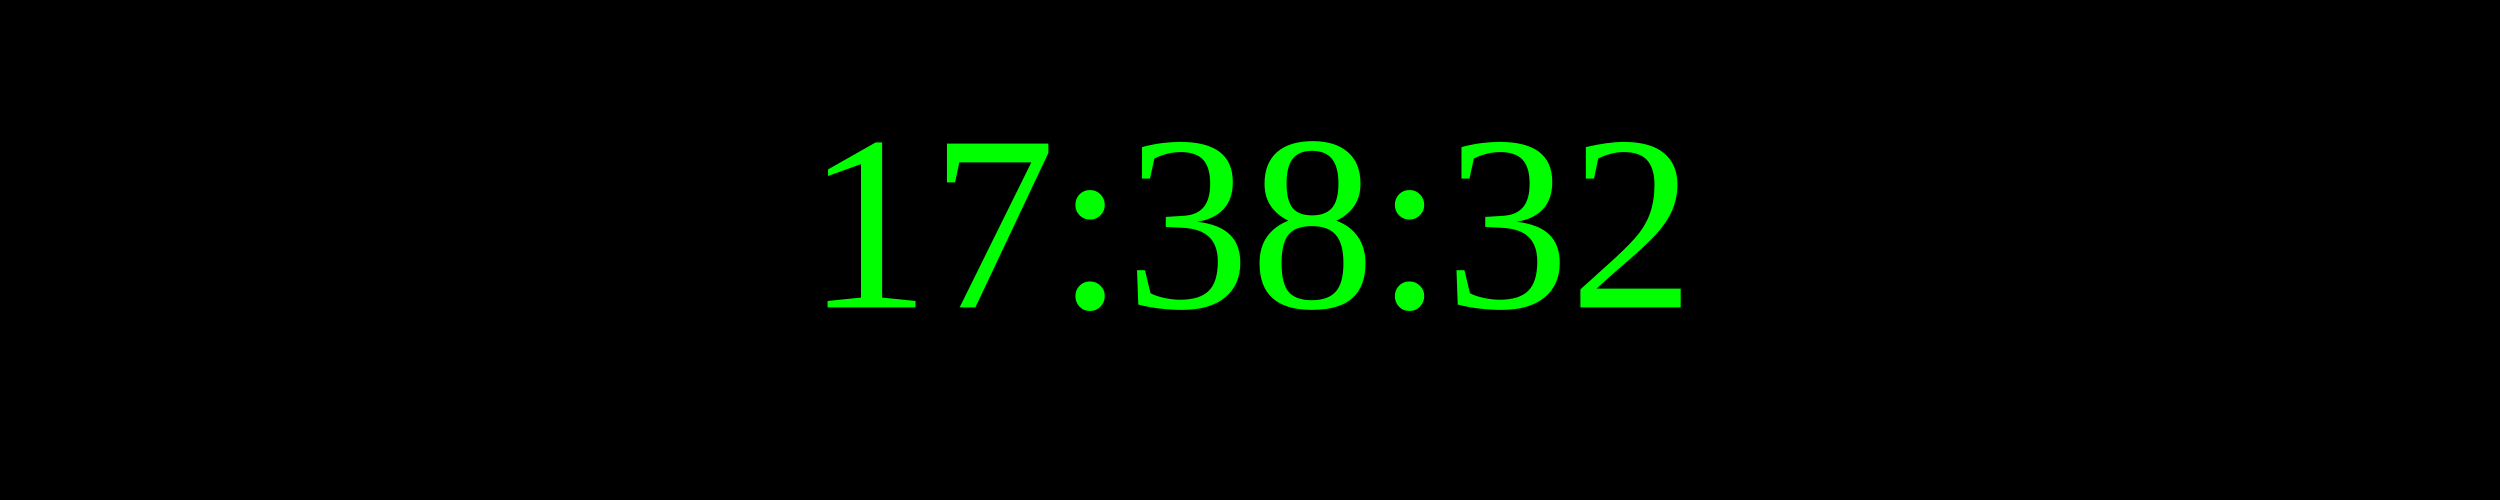
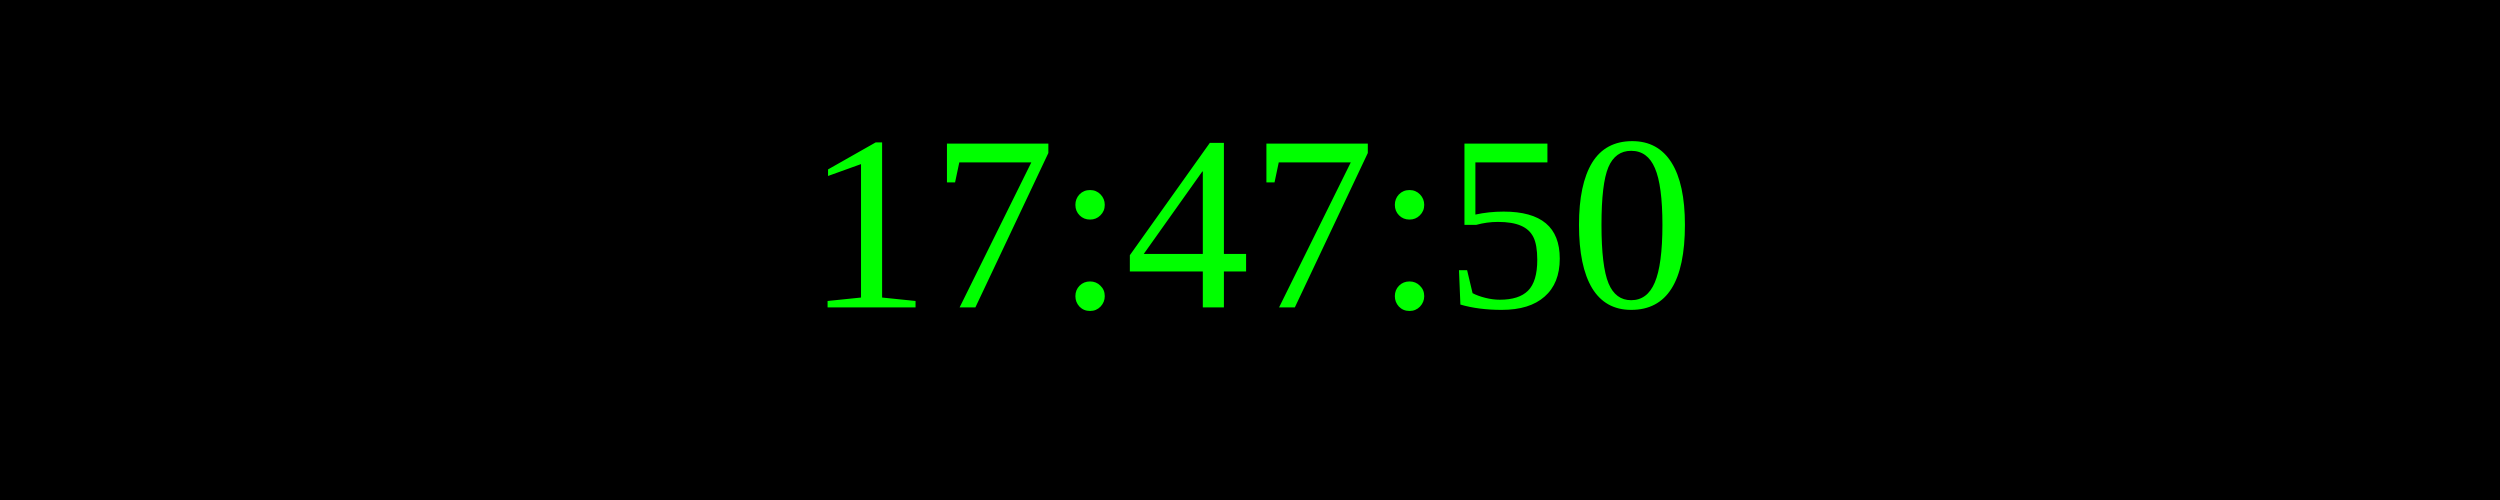
<svg xmlns="http://www.w3.org/2000/svg" width="250" height="50">
  <rect width="100%" height="100%" fill="black" />
  <text x="50%" y="50%" font-size="25" fill="lime" text-anchor="middle" dominant-baseline="middle">
- 17:38:32
+ 17:47:50
</text>
</svg>
